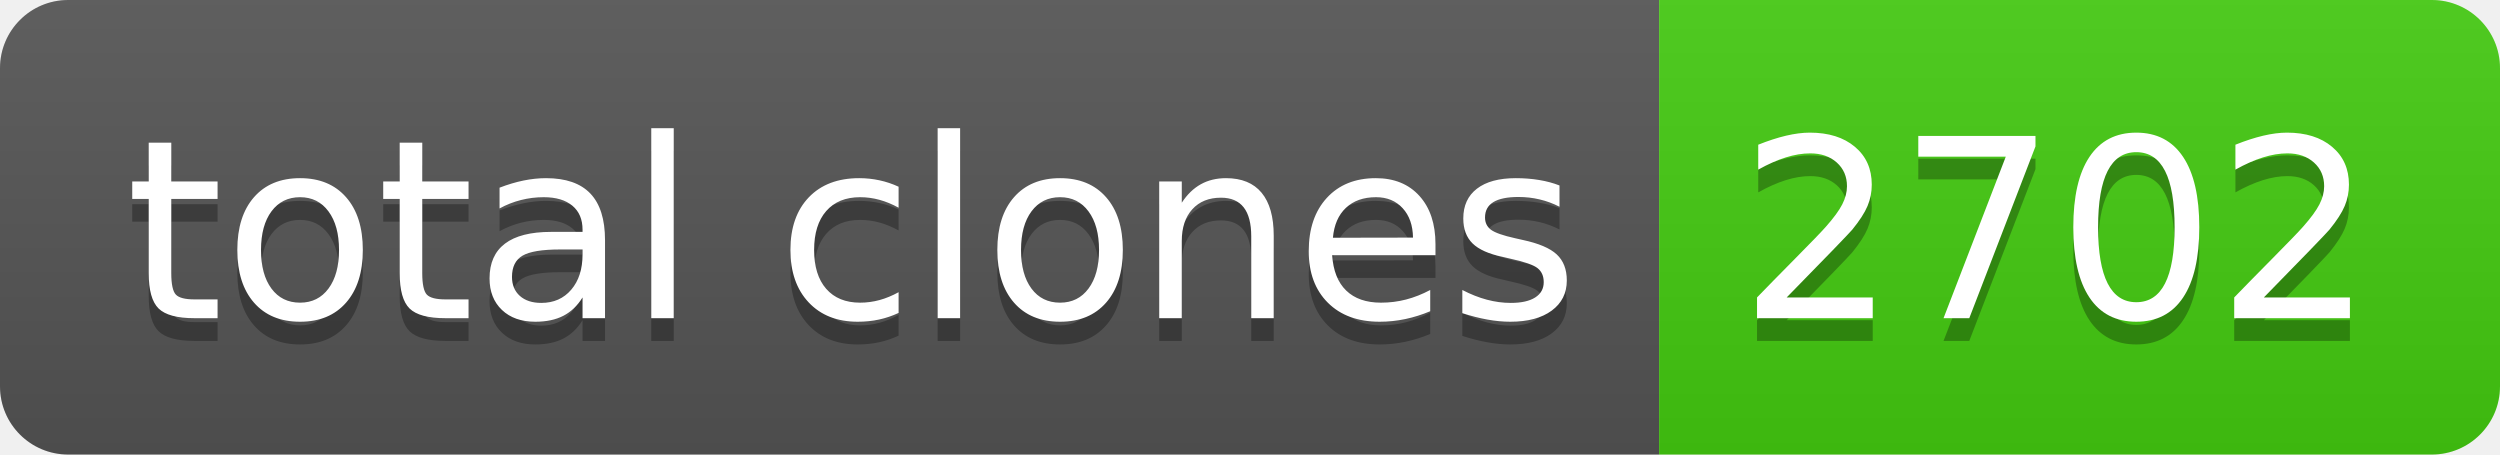
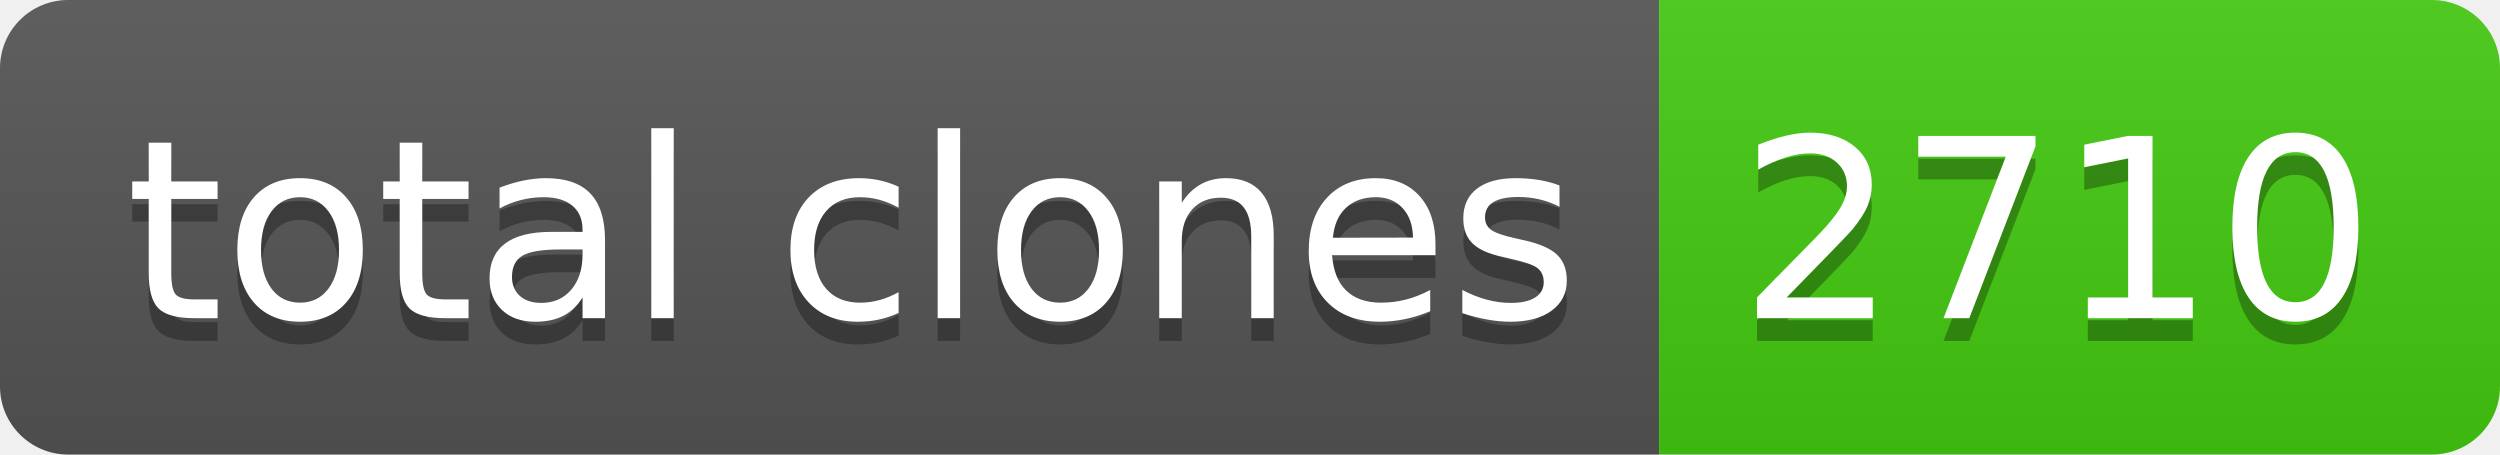
- <svg xmlns="http://www.w3.org/2000/svg" width="110" height="20" role="img" aria-label="total clones: 2702">
+ <svg xmlns="http://www.w3.org/2000/svg" width="110" height="20" role="img" aria-label="total clones: 2710">
  <linearGradient id="s" x2="0" y2="100%">
    <stop offset="0" stop-color="#bbb" stop-opacity=".1" />
    <stop offset="1" stop-opacity=".1" />
  </linearGradient>
  <clipPath id="r">
    <rect width="110" height="20" rx="3" fill="#fff" />
  </clipPath>
  <g clip-path="url(#r)">
    <rect width="73" height="20" fill="#555" />
    <rect x="73" width="37" height="20" fill="#4c1" />
    <rect width="110" height="20" fill="url(#s)" />
  </g>
  <g fill="#fff" text-anchor="middle" font-family="Verdana,Geneva,DejaVu Sans,sans-serif" text-rendering="geometricPrecision" font-size="110">
    <text aria-hidden="true" x="375" y="150" fill="#010101" fill-opacity=".3" transform="scale(.1)" textLength="630">total clones</text>
    <text x="375" y="140" transform="scale(.1)" fill="#fff" textLength="630">total clones</text>
-     <text aria-hidden="true" x="905" y="150" fill="#010101" fill-opacity=".3" transform="scale(.1)" textLength="270">2702</text>
-     <text x="905" y="140" transform="scale(.1)" fill="#fff" textLength="270">2702</text>
+     <text aria-hidden="true" x="905" y="150" fill="#010101" fill-opacity=".3" transform="scale(.1)" textLength="270">2710</text>
+     <text x="905" y="140" transform="scale(.1)" fill="#fff" textLength="270">2710</text>
  </g>
</svg>
